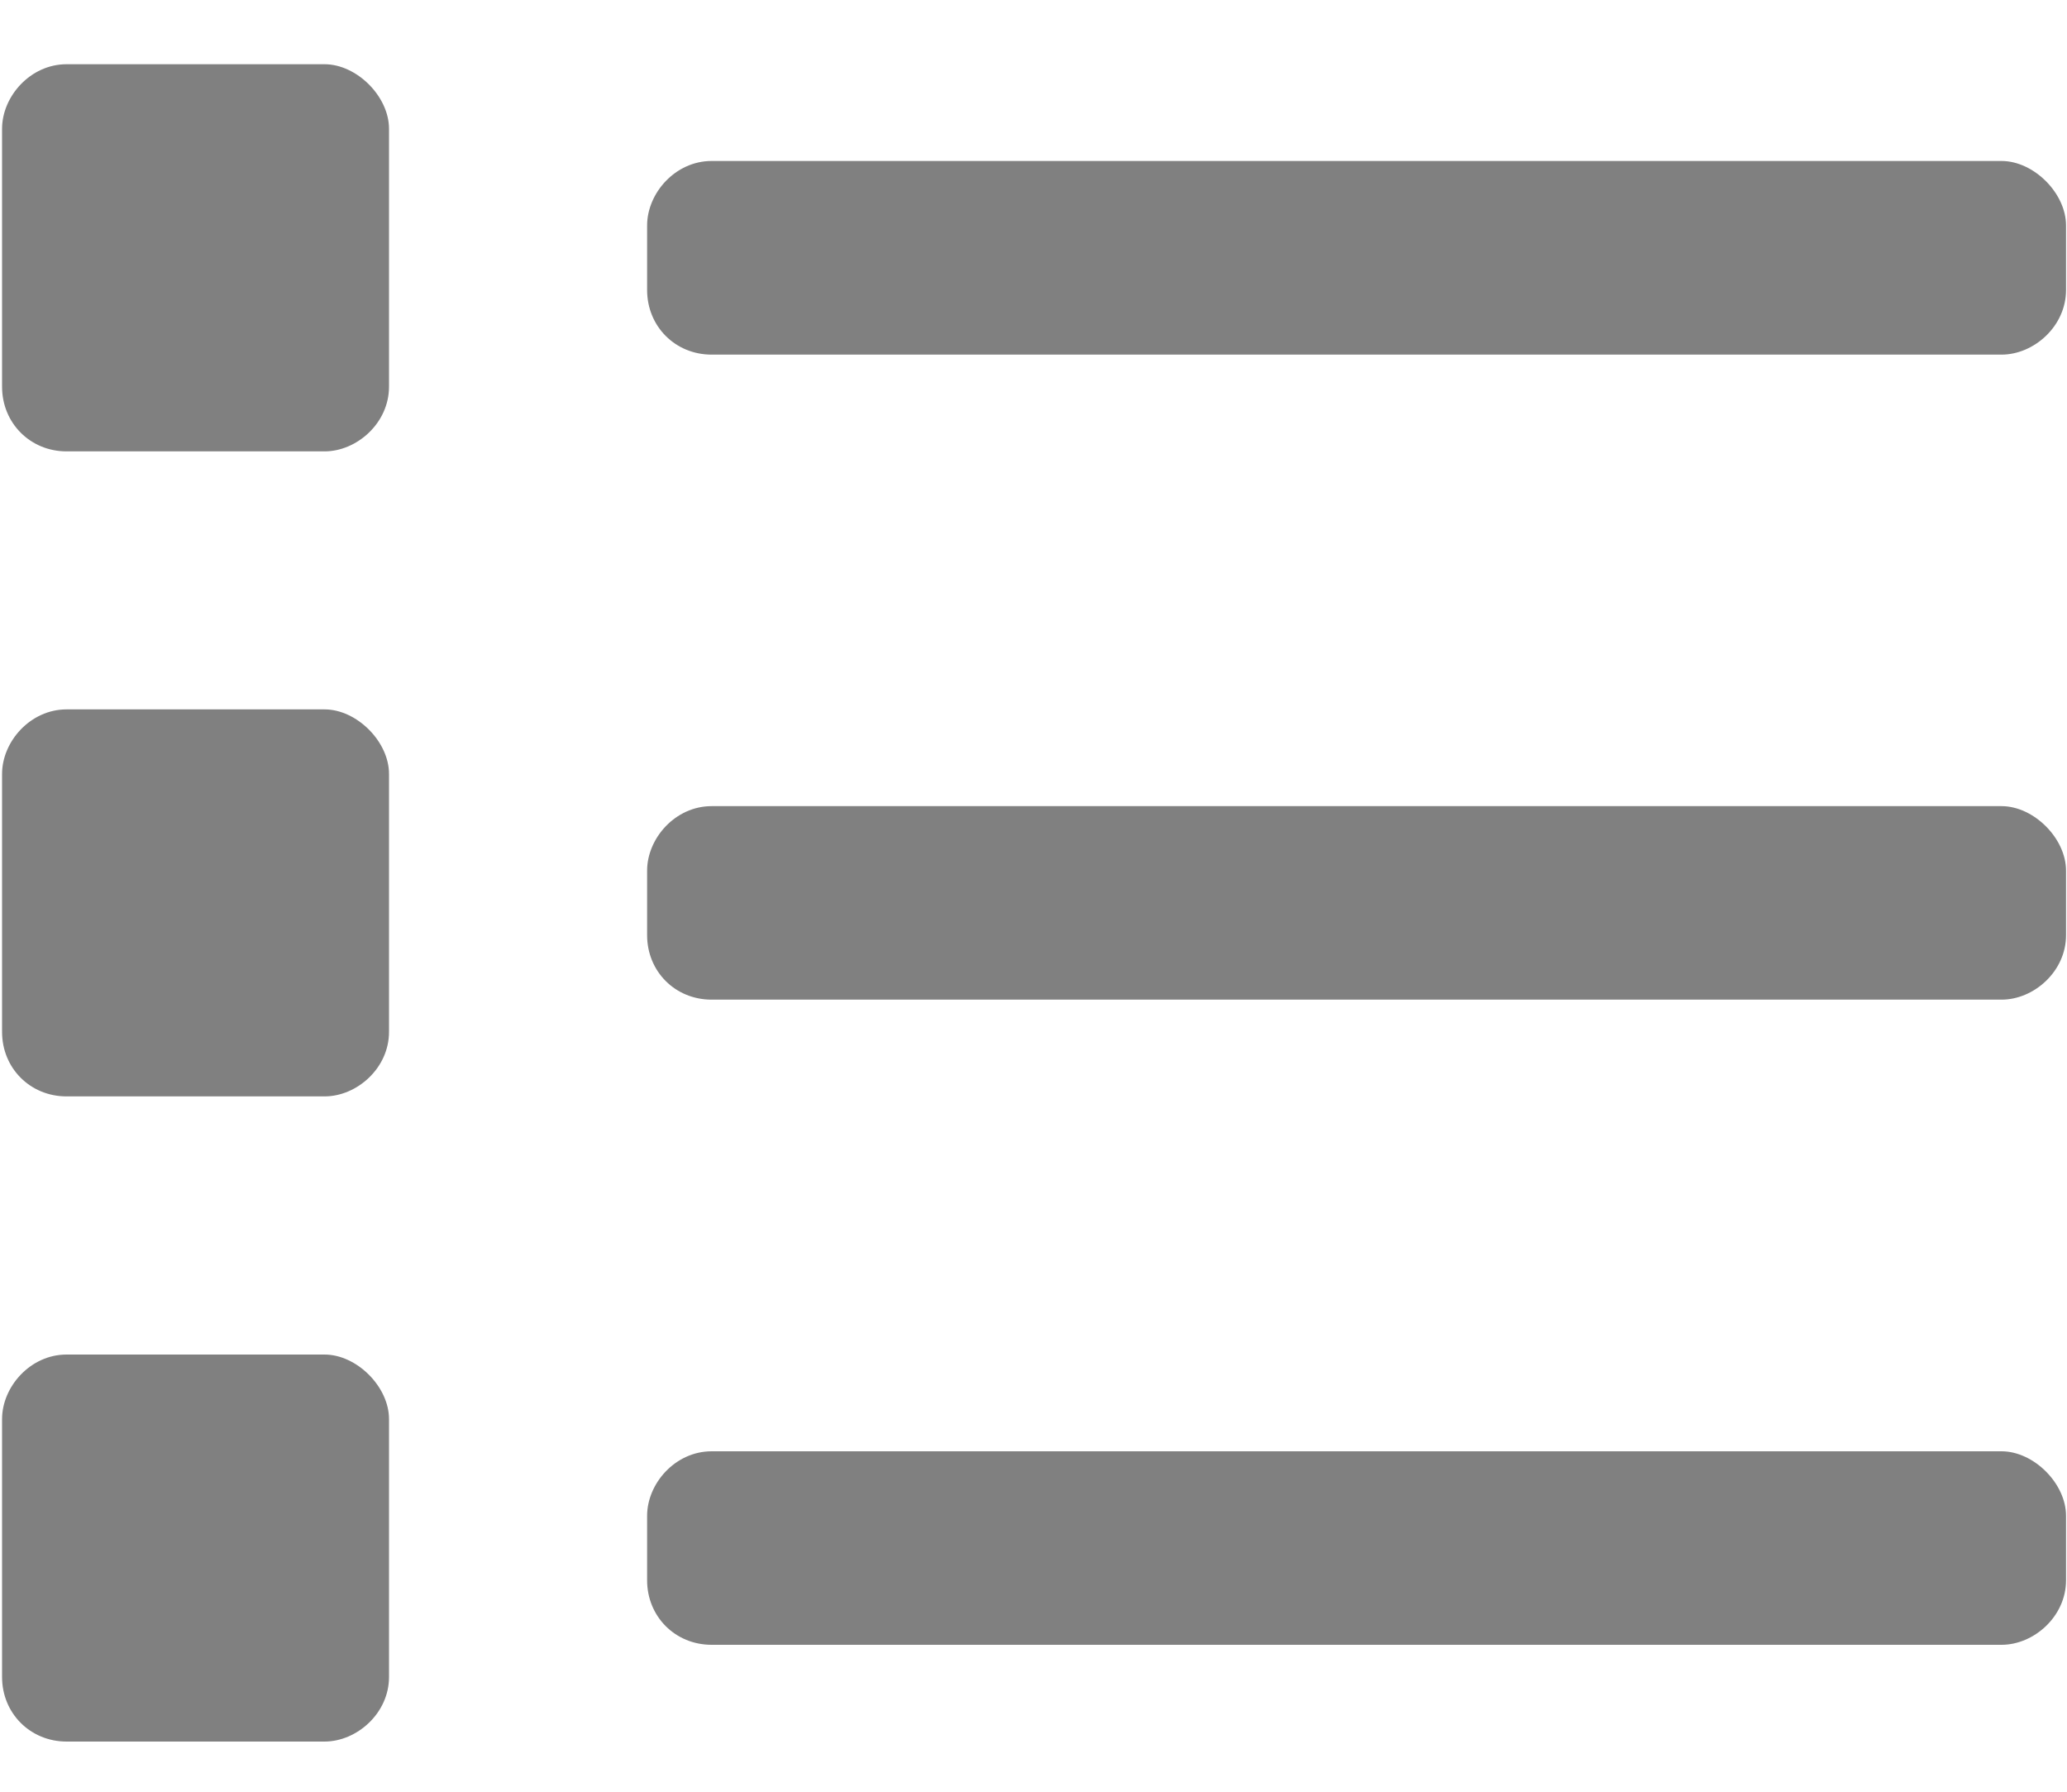
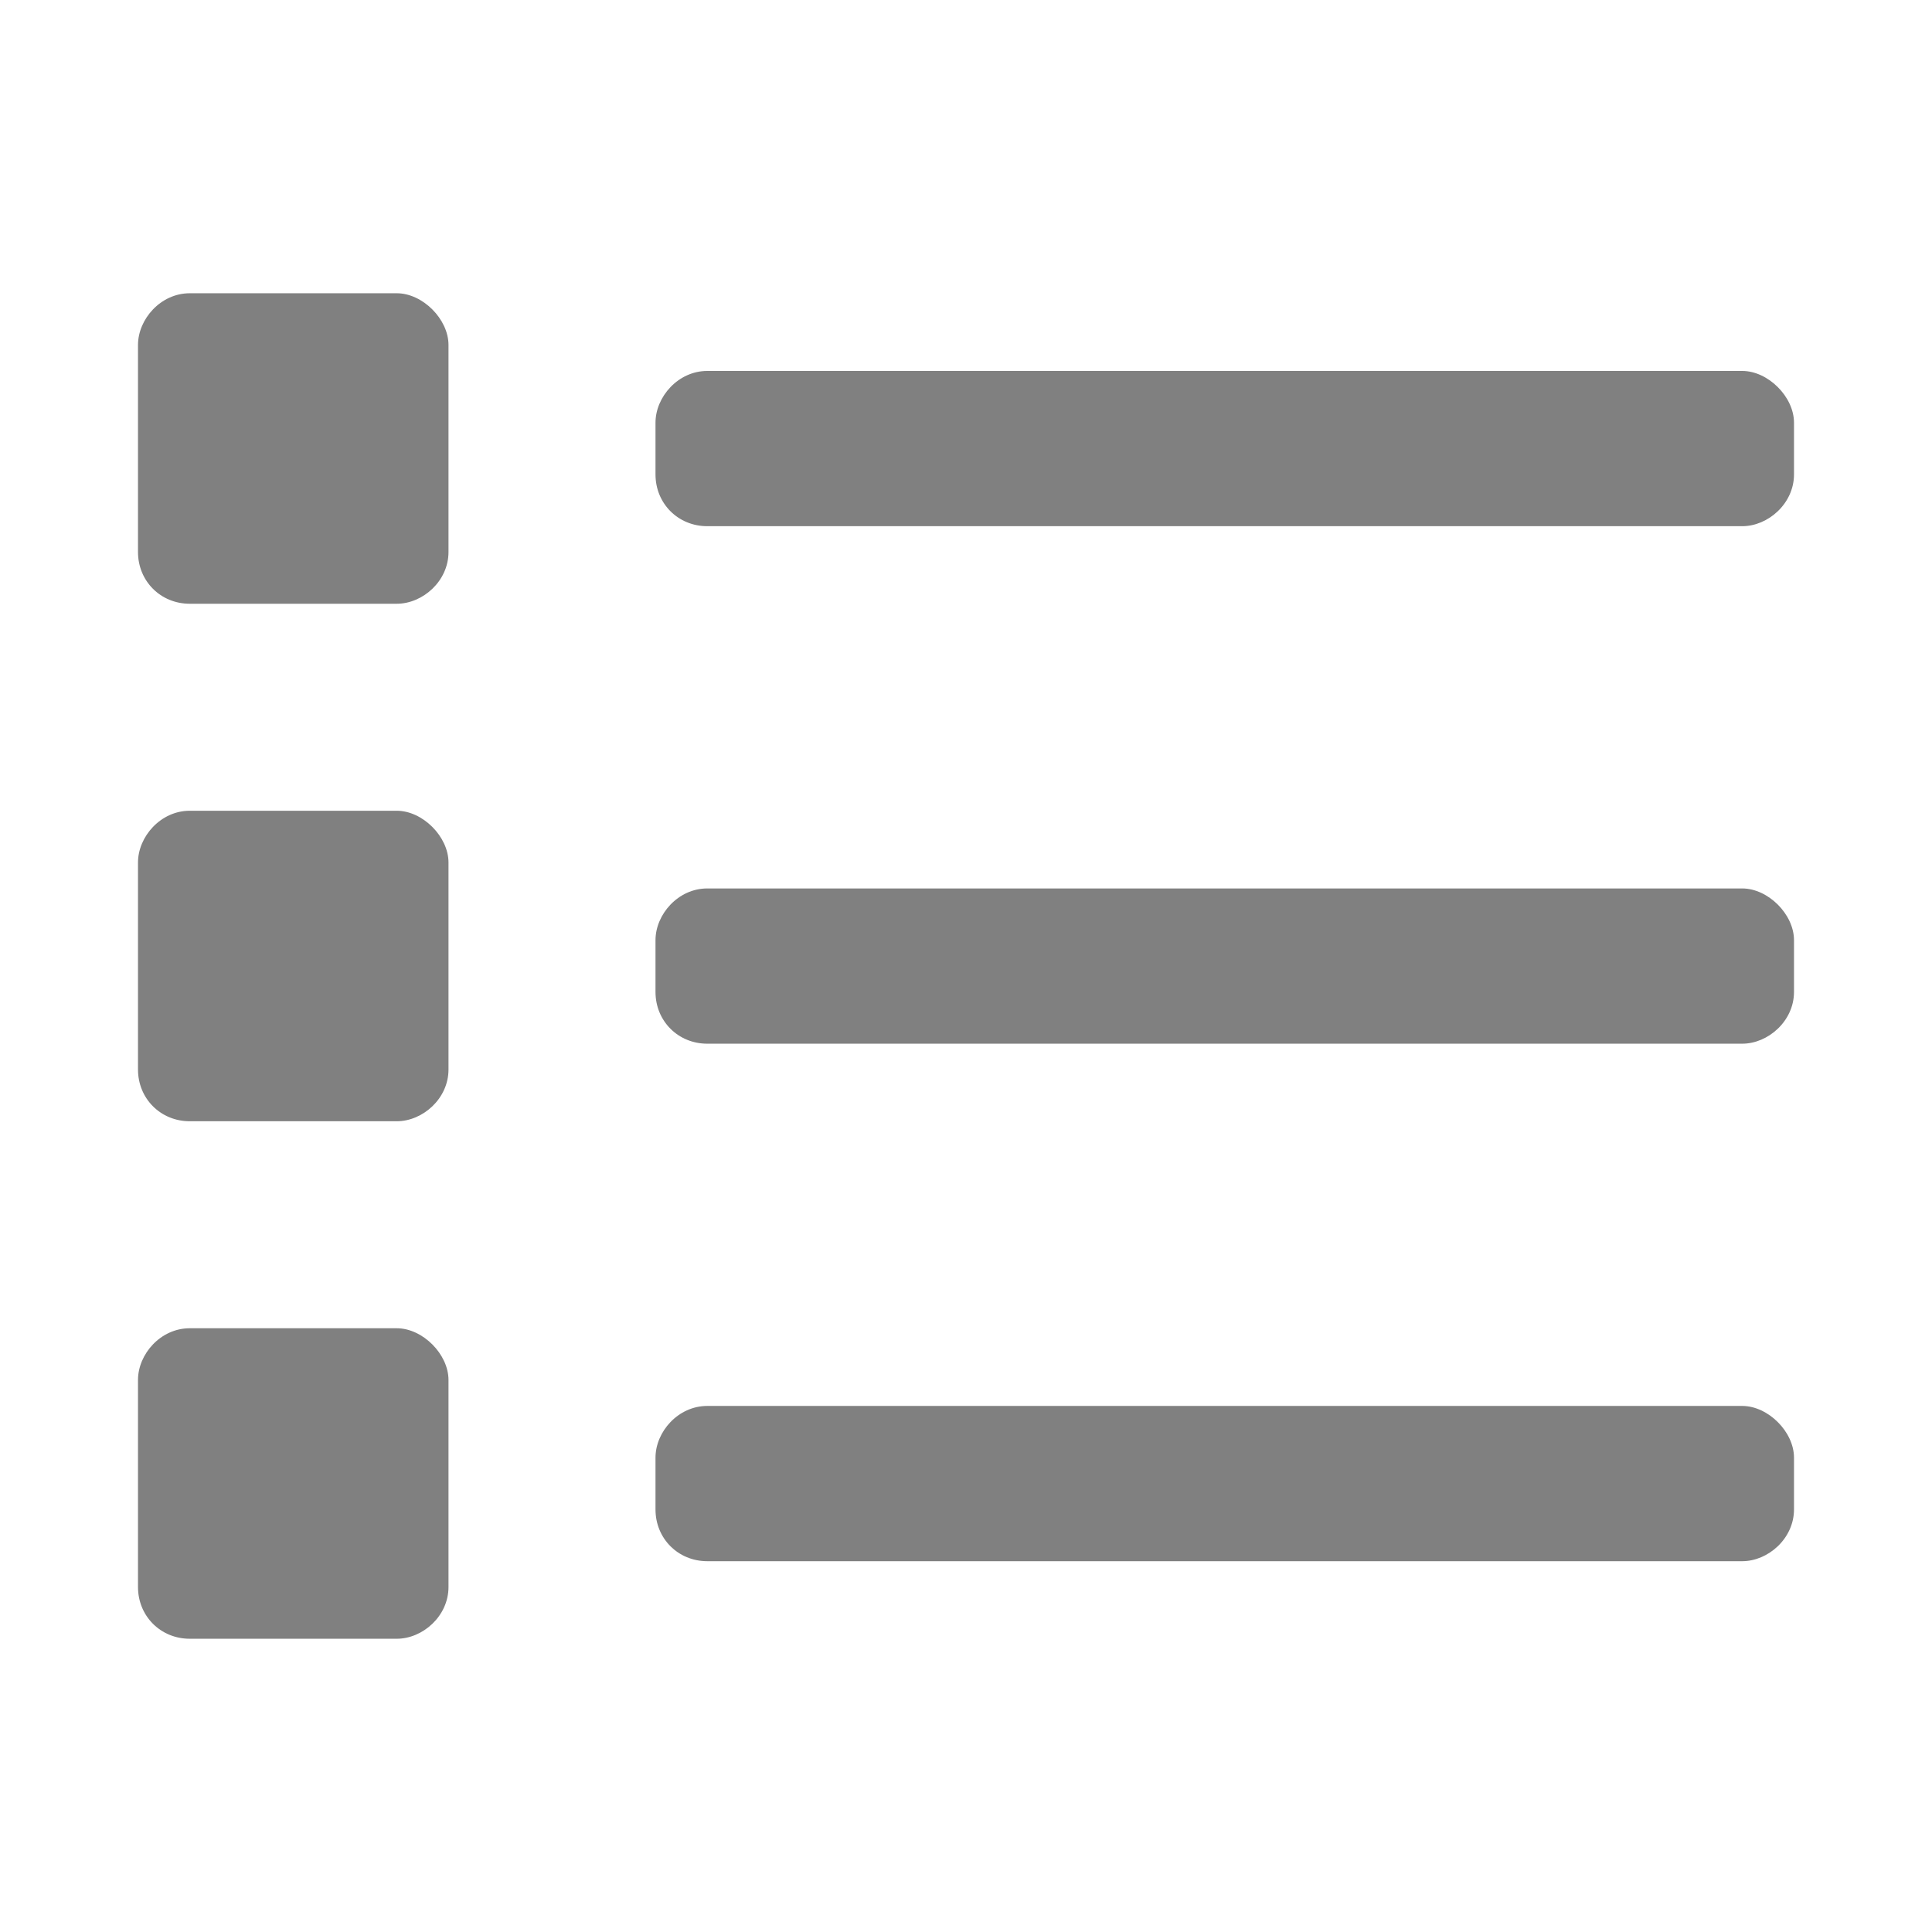
- <svg xmlns="http://www.w3.org/2000/svg" width="15" height="13" viewBox="0 0 15 13" fill="none">
-   <path d="M2.355 0.466H0.483C0.22 0.466 0.015 0.7 0.015 0.934V2.806C0.015 3.07 0.22 3.275 0.483 3.275H2.355C2.589 3.275 2.823 3.07 2.823 2.806V0.934C2.823 0.7 2.589 0.466 2.355 0.466ZM2.355 5.147H0.483C0.22 5.147 0.015 5.381 0.015 5.615V7.487C0.015 7.751 0.22 7.955 0.483 7.955H2.355C2.589 7.955 2.823 7.751 2.823 7.487V5.615C2.823 5.381 2.589 5.147 2.355 5.147ZM2.355 9.828H0.483C0.22 9.828 0.015 10.062 0.015 10.296V12.168C0.015 12.431 0.22 12.636 0.483 12.636H2.355C2.589 12.636 2.823 12.431 2.823 12.168V10.296C2.823 10.062 2.589 9.828 2.355 9.828ZM14.525 5.849H5.164C4.9 5.849 4.696 6.083 4.696 6.317V6.785C4.696 7.049 4.9 7.253 5.164 7.253H14.525C14.759 7.253 14.993 7.049 14.993 6.785V6.317C14.993 6.083 14.759 5.849 14.525 5.849ZM14.525 10.53H5.164C4.9 10.53 4.696 10.764 4.696 10.998V11.466C4.696 11.729 4.9 11.934 5.164 11.934H14.525C14.759 11.934 14.993 11.729 14.993 11.466V10.998C14.993 10.764 14.759 10.53 14.525 10.53ZM14.525 1.168H5.164C4.9 1.168 4.696 1.402 4.696 1.636V2.104C4.696 2.368 4.9 2.573 5.164 2.573H14.525C14.759 2.573 14.993 2.368 14.993 2.104V1.636C14.993 1.402 14.759 1.168 14.525 1.168Z" fill="#808080" />
+ <svg xmlns="http://www.w3.org/2000/svg" width="14" height="14" viewBox="0 0 14 14" fill="none" version="1.1" id="svg4">
+   <defs id="defs8" />
+   <path d="M 2.875,2.125 H 1.375 c -0.211,0 -0.375,0.188 -0.375,0.375 v 1.5 c 0,0.211 0.164,0.375 0.375,0.375 h 1.5 c 0.188,0 0.375,-0.164 0.375,-0.375 V 2.5 c 0,-0.187 -0.187,-0.375 -0.375,-0.375 z m 0,3.75 H 1.375 c -0.211,0 -0.375,0.188 -0.375,0.375 v 1.5 c 0,0.211 0.164,0.375 0.375,0.375 h 1.5 c 0.188,0 0.375,-0.164 0.375,-0.375 V 6.25 c 0,-0.187 -0.187,-0.375 -0.375,-0.375 z m 0,3.75 H 1.375 c -0.211,0 -0.375,0.187 -0.375,0.375 v 1.5 c 0,0.211 0.164,0.375 0.375,0.375 h 1.5 c 0.188,0 0.375,-0.164 0.375,-0.375 V 10 c 0,-0.187 -0.187,-0.375 -0.375,-0.375 z M 12.625,6.438 H 5.125 c -0.211,0 -0.375,0.188 -0.375,0.375 v 0.375 c 0,0.211 0.164,0.375 0.375,0.375 H 12.625 C 12.812,7.563 13,7.399 13,7.188 V 6.813 C 13,6.625 12.812,6.438 12.625,6.438 Z m 0,3.75 H 5.125 c -0.211,0 -0.375,0.187 -0.375,0.375 v 0.375 c 0,0.211 0.164,0.375 0.375,0.375 H 12.625 C 12.812,11.313 13,11.149 13,10.938 V 10.563 c 0,-0.188 -0.188,-0.375 -0.375,-0.375 z m 0,-7.5 H 5.125 c -0.211,0 -0.375,0.188 -0.375,0.375 v 0.375 c 0,0.211 0.164,0.375 0.375,0.375 H 12.625 C 12.812,3.813 13,3.649 13,3.438 V 3.063 C 13,2.875 12.812,2.688 12.625,2.688 Z" fill="#808080" id="path2" style="stroke-width:0.801" />
</svg>
